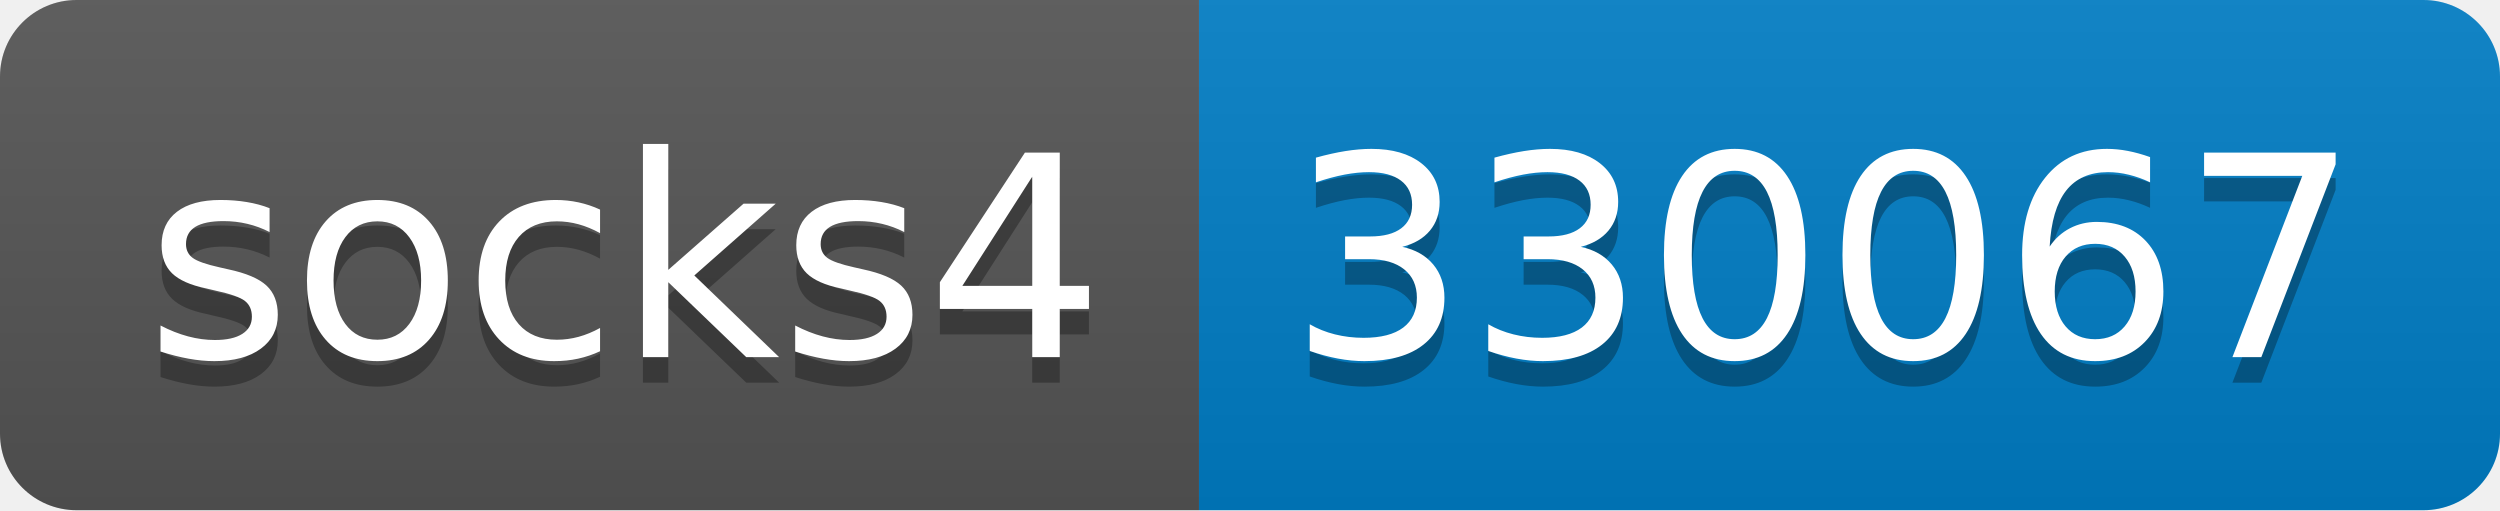
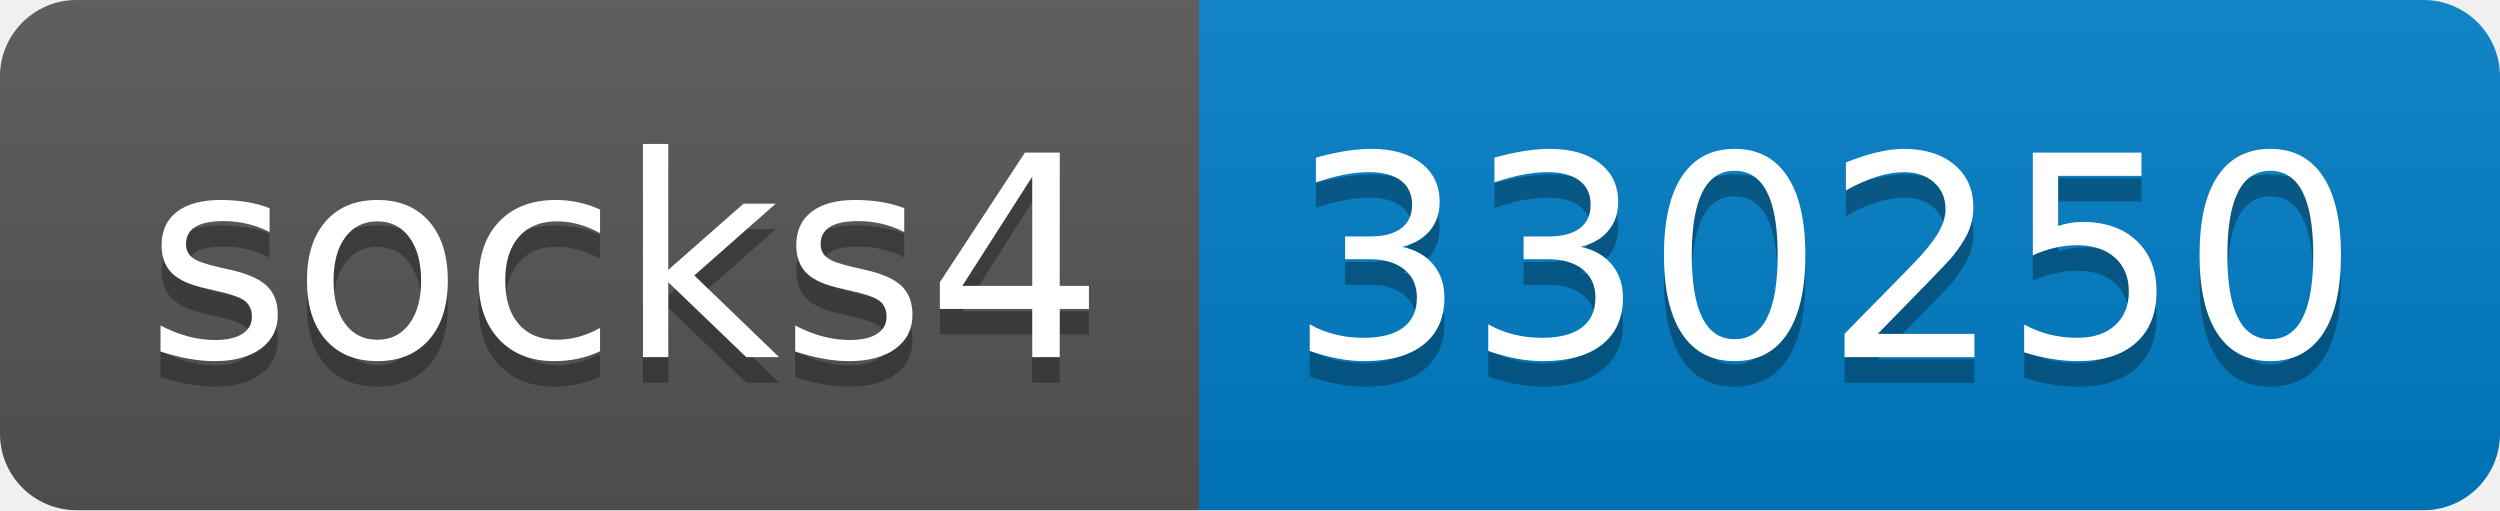
- <svg xmlns="http://www.w3.org/2000/svg" width="98" height="20" role="img" aria-label="socks4: 330067">
+ <svg xmlns="http://www.w3.org/2000/svg" width="98" height="20" role="img" aria-label="socks4: 330250">
  <linearGradient id="s" x2="0" y2="100%">
    <stop offset="0" stop-color="#bbb" stop-opacity=".1" />
    <stop offset="1" stop-opacity=".1" />
  </linearGradient>
  <clipPath id="r">
    <rect width="98" height="20" rx="3" fill="#fff" />
  </clipPath>
  <g clip-path="url(#r)">
    <rect width="47" height="20" fill="#555" />
    <rect x="47" width="51" height="20" fill="#007ec6" />
    <rect width="98" height="20" fill="url(#s)" />
  </g>
  <g fill="#fff" text-anchor="middle" font-family="Verdana,Geneva,DejaVu Sans,sans-serif" text-rendering="geometricPrecision" font-size="110">
    <text aria-hidden="true" x="245" y="150" fill="#010101" fill-opacity=".3" transform="scale(.1)" textLength="370">socks4</text>
    <text x="245" y="140" transform="scale(.1)" fill="#fff" textLength="370">socks4</text>
-     <text aria-hidden="true" x="715" y="150" fill="#010101" fill-opacity=".3" transform="scale(.1)" textLength="410">330067</text>
-     <text x="715" y="140" transform="scale(.1)" fill="#fff" textLength="410">330067</text>
+     <text aria-hidden="true" x="715" y="150" fill="#010101" fill-opacity=".3" transform="scale(.1)" textLength="410">330250</text>
+     <text x="715" y="140" transform="scale(.1)" fill="#fff" textLength="410">330250</text>
  </g>
</svg>
